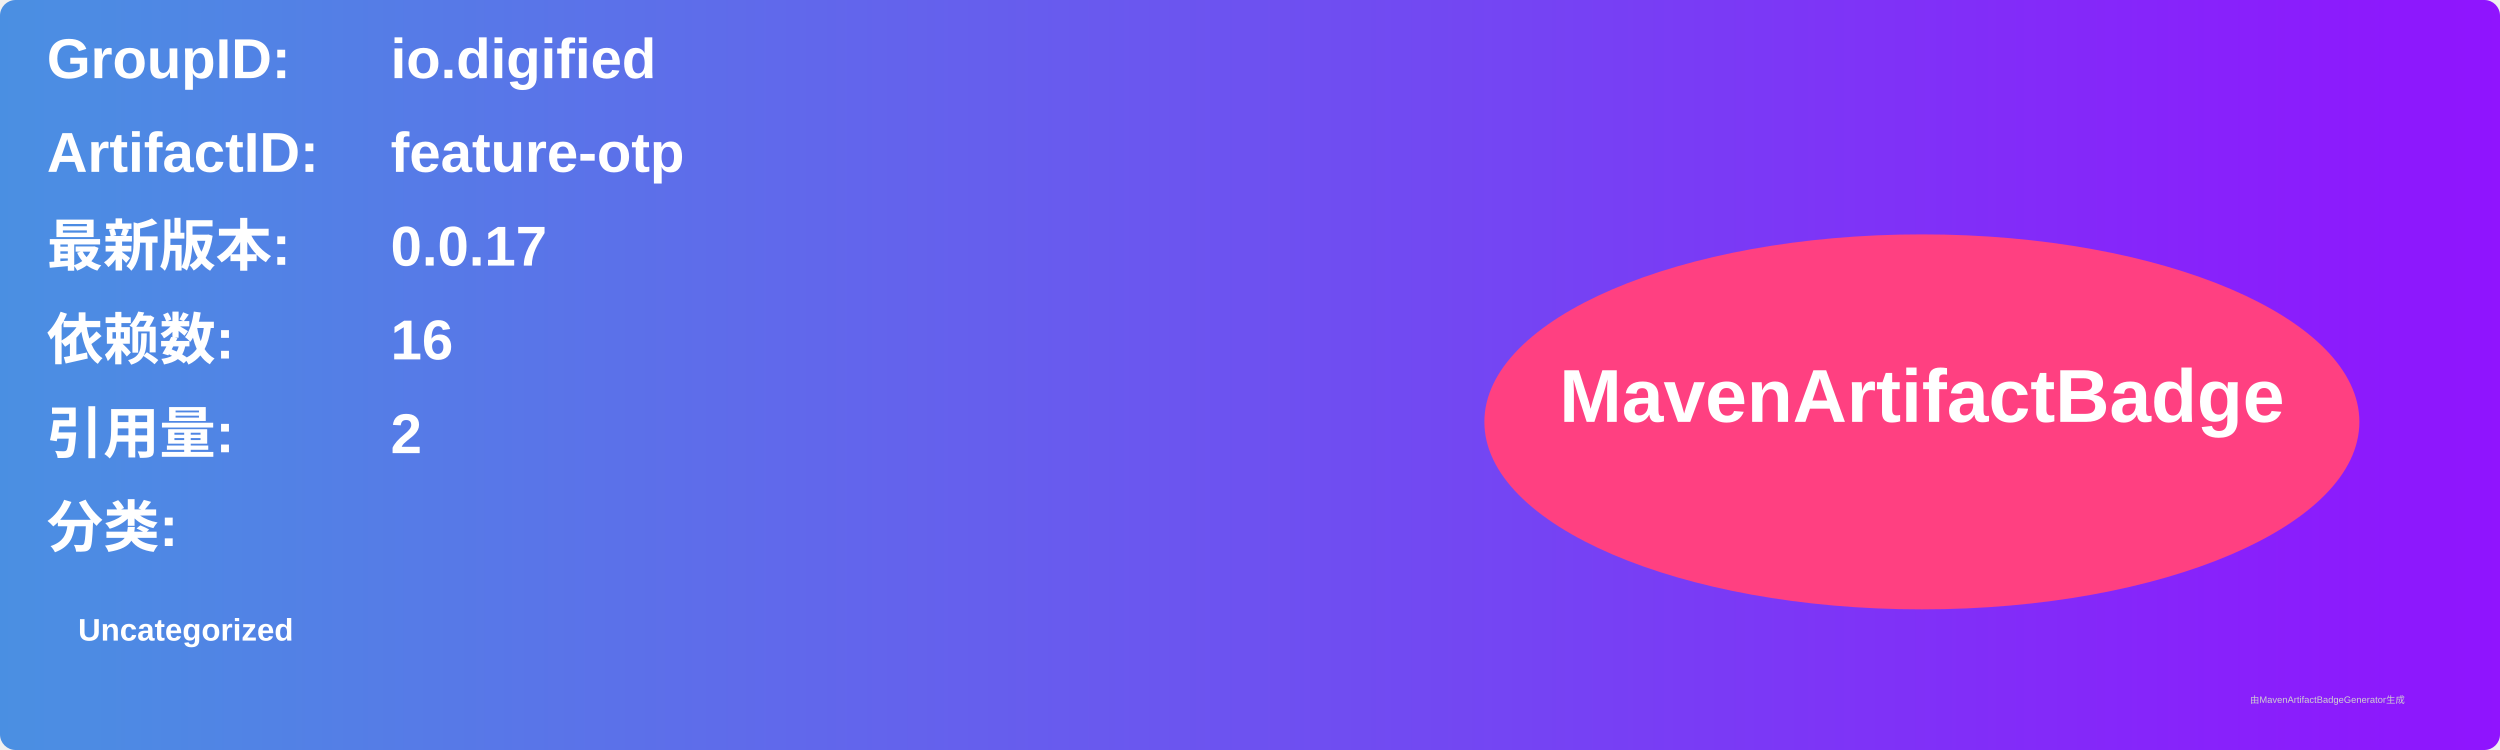
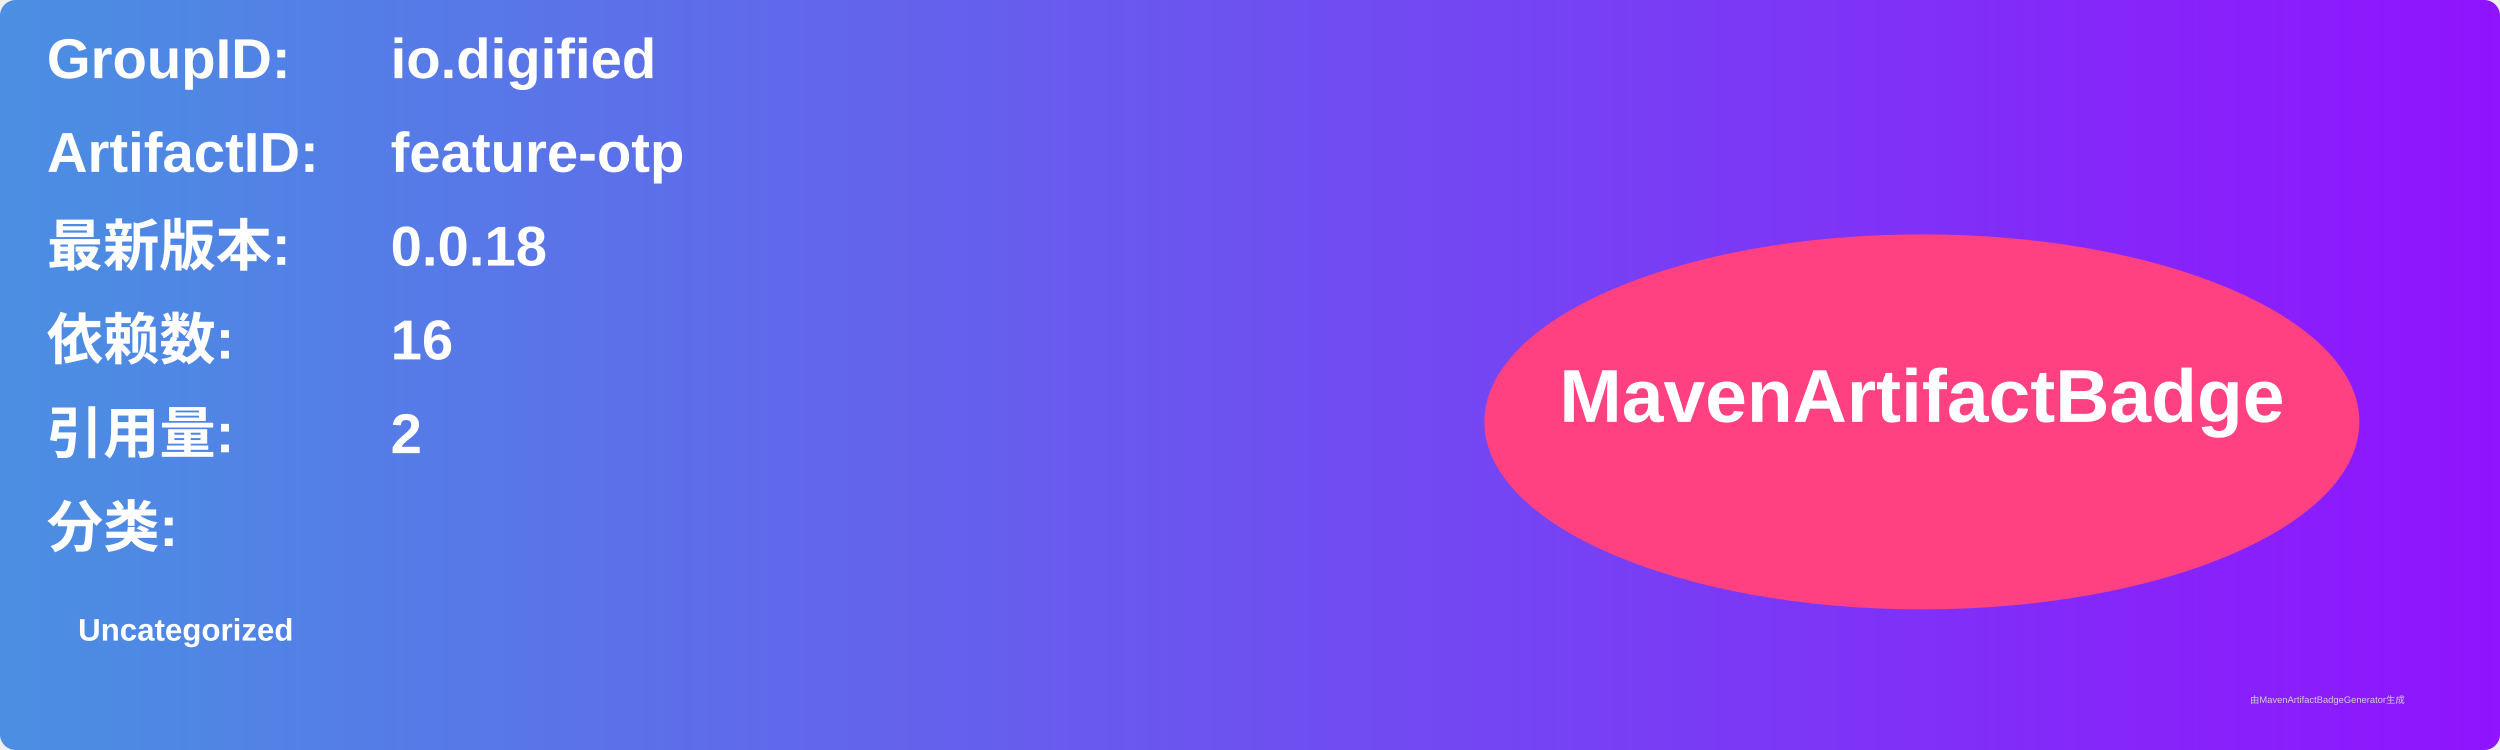
<svg xmlns="http://www.w3.org/2000/svg" width="800" height="240" viewBox="0 0 800 240">
  <linearGradient id="grad" x1="0%" y1="0%" x2="100%" y2="0%">
    <stop offset="0%" stop-color="#4a90e2" />
    <stop offset="100%" stop-color="#9013fe" />
  </linearGradient>
  <rect width="100%" height="100%" rx="5" ry="5" fill="url(#grad)" />
  <g transform="translate(15, 15)">
    <text x="0" y="10" font-family="Arial" font-size="18" fill="white" font-weight="bold" width="260">GroupID:</text>
    <text x="110" y="10" font-family="Arial" font-size="18" fill="white" font-weight="bold" width="460">io.digified</text>
    <text x="0" y="40" font-family="Arial" font-size="18" fill="white" font-weight="bold" width="260">ArtifactID:</text>
    <text x="110" y="40" font-family="Arial" font-size="18" fill="white" font-weight="bold" width="460">feature-otp</text>
    <text x="0" y="70" font-family="Arial" font-size="18" fill="white" font-weight="bold">最新版本:</text>
    <text x="110" y="70" font-family="Arial" font-size="18" fill="white" font-weight="bold">
-       <tspan font-weight="bold">0.0.17</tspan>
+       <tspan font-weight="bold">0.0.18</tspan>
    </text>
    <text x="0" y="100" font-family="Arial" font-size="18" fill="white" font-weight="bold">依赖数: </text>
    <text x="110" y="100" font-family="Arial" font-size="18" fill="white">
      <tspan font-weight="bold">16</tspan>
    </text>
    <text x="0" y="130" font-family="Arial" font-size="18" fill="white" font-weight="bold">引用量: </text>
    <text x="110" y="130" font-family="Arial" font-size="18" fill="white">
      <tspan font-weight="bold">2</tspan>
    </text>
    <text x="0" y="160" font-family="Arial" font-size="18" fill="white" font-weight="bold">分类:</text>
    <text x="10" y="190" font-family="Arial" font-size="10" fill="white">
      <tspan font-weight="bold">Uncategorized</tspan>
    </text>
    <ellipse cx="600" cy="120" rx="140" ry="60" fill="#ff4081" />
    <text x="600" y="120" text-anchor="middle" font-family="Arial" font-size="24" fill="white" font-weight="bold">MavenArtifactBadge</text>
  </g>
  <text x="720" y="225" font-family="Arial" font-size="3" fill="#d0d0d0">由MavenArtifactBadgeGenerator生成</text>
</svg>
